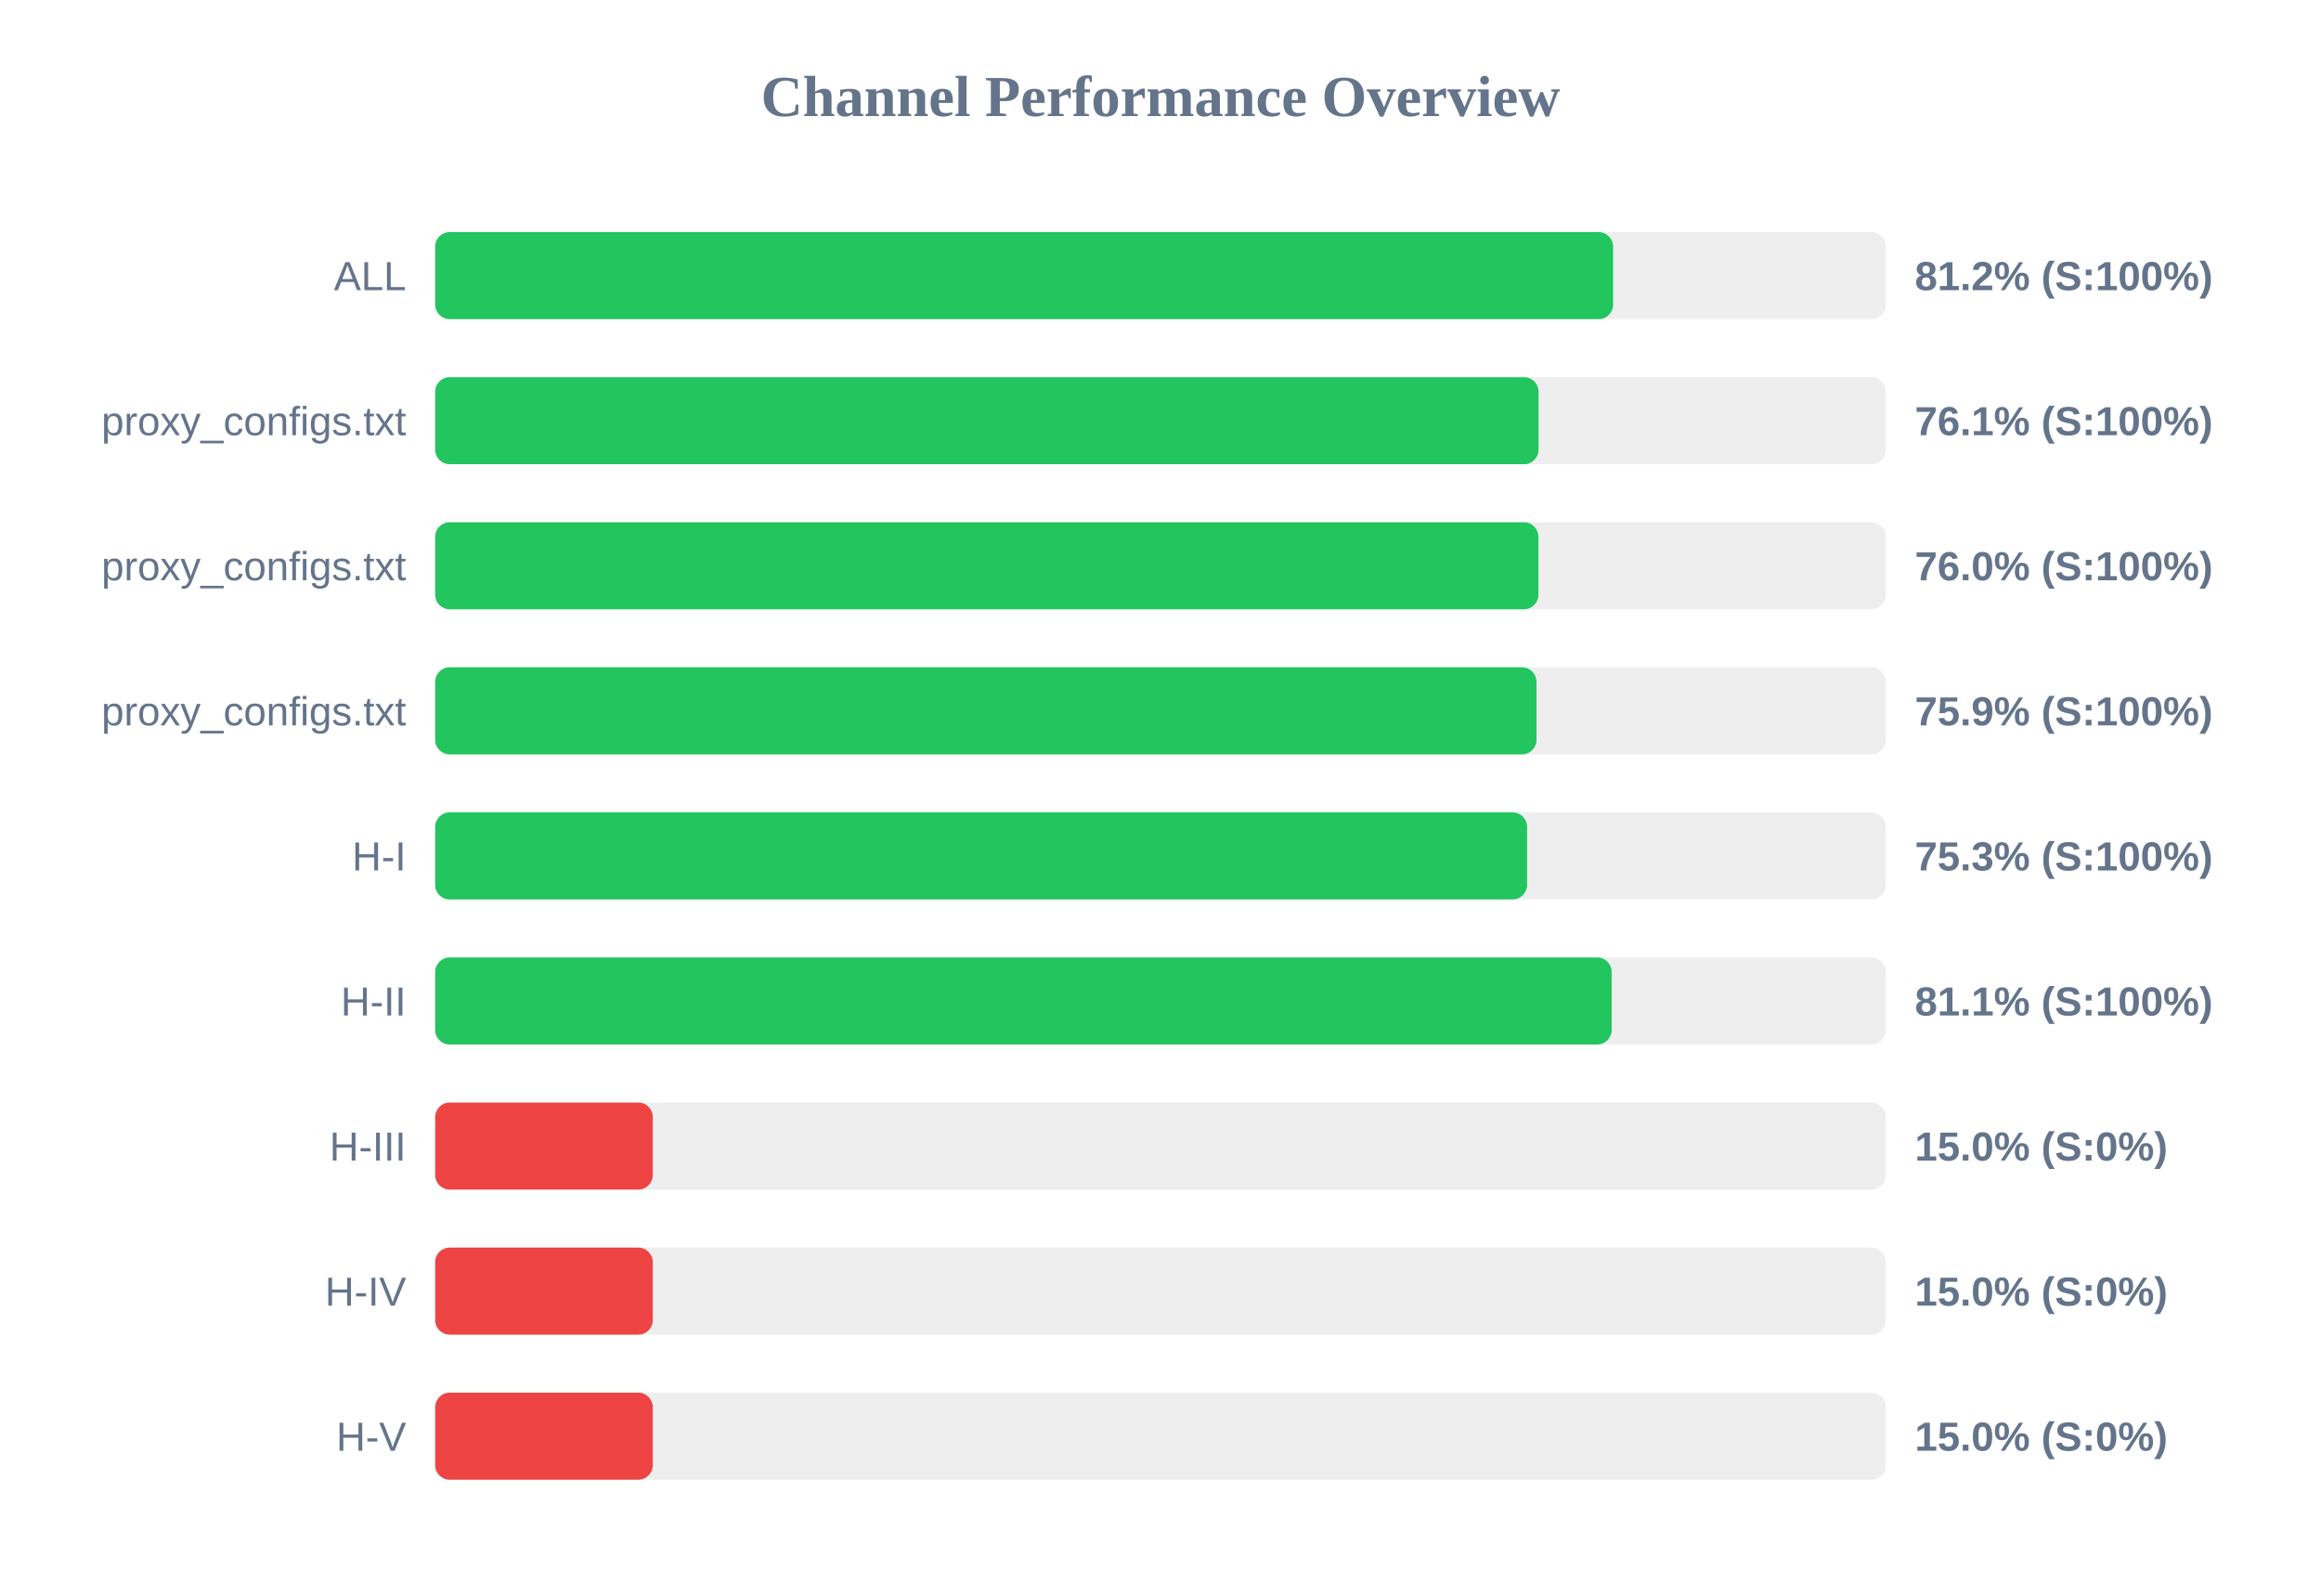
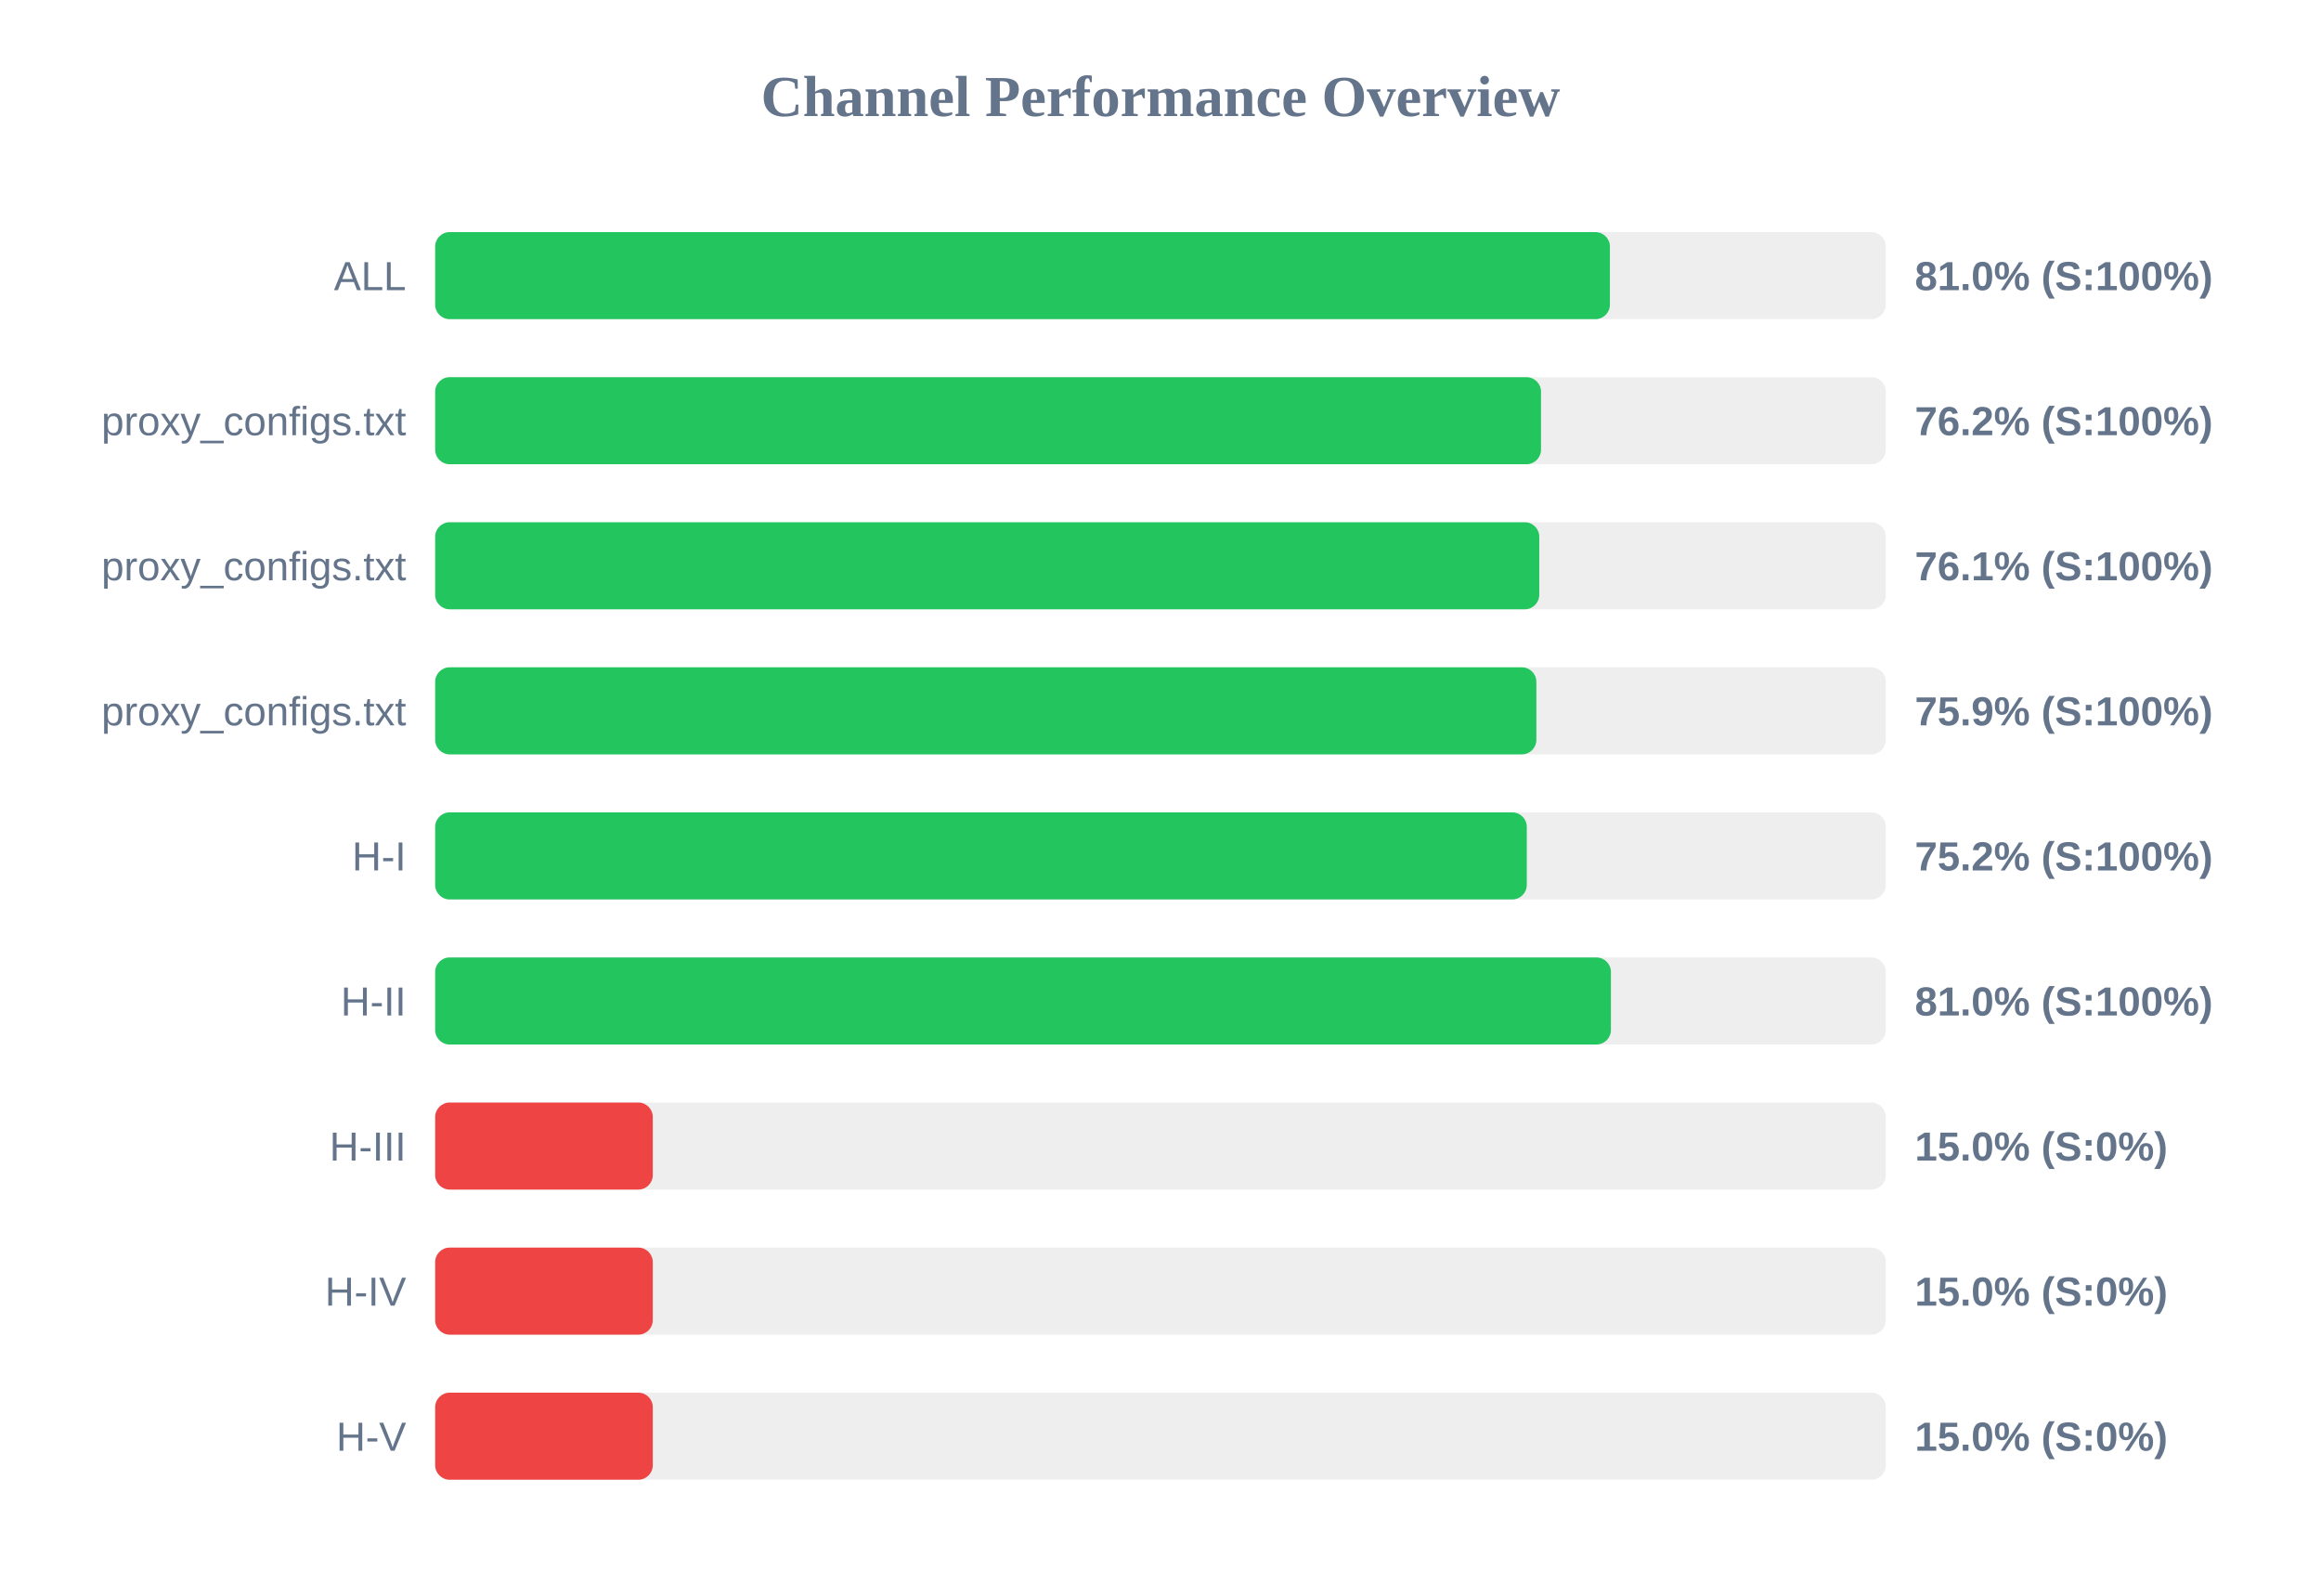
<svg xmlns="http://www.w3.org/2000/svg" width="800" height="550" version="1.1">
  <style>
        .row { font: 14px Arial; fill: #64748b; }
        .score { font: bold 14px Arial; fill: #64748b; }
    </style>
  <text x="400" y="40" text-anchor="middle" font-size="20px" font-weight="bold" fill="#64748b">Channel Performance Overview</text>
  <rect x="150" y="80" width="500" height="30" fill="#eee" rx="5" />
-   <rect x="150" y="80" width="406.0" height="30" fill="#22c55e" rx="5" />
+   <rect x="150" y="80" width="404.9" height="30" fill="#22c55e" rx="5" />
  <text x="140" y="100" text-anchor="end" class="row">ALL</text>
-   <text x="660" y="100" text-anchor="start" class="score">81.2% (S:100%)</text>
+   <text x="660" y="100" text-anchor="start" class="score">81.0% (S:100%)</text>
  <rect x="150" y="130" width="500" height="30" fill="#eee" rx="5" />
-   <rect x="150" y="130" width="380.3" height="30" fill="#22c55e" rx="5" />
+   <rect x="150" y="130" width="381.15" height="30" fill="#22c55e" rx="5" />
  <text x="140" y="150" text-anchor="end" class="row">proxy_configs.txt</text>
-   <text x="660" y="150" text-anchor="start" class="score">76.1% (S:100%)</text>
+   <text x="660" y="150" text-anchor="start" class="score">76.2% (S:100%)</text>
  <rect x="150" y="180" width="500" height="30" fill="#eee" rx="5" />
-   <rect x="150" y="180" width="380.25" height="30" fill="#22c55e" rx="5" />
+   <rect x="150" y="180" width="380.55" height="30" fill="#22c55e" rx="5" />
  <text x="140" y="200" text-anchor="end" class="row">proxy_configs.txt</text>
-   <text x="660" y="200" text-anchor="start" class="score">76.0% (S:100%)</text>
+   <text x="660" y="200" text-anchor="start" class="score">76.1% (S:100%)</text>
  <rect x="150" y="230" width="500" height="30" fill="#eee" rx="5" />
-   <rect x="150" y="230" width="379.6" height="30" fill="#22c55e" rx="5" />
+   <rect x="150" y="230" width="379.55" height="30" fill="#22c55e" rx="5" />
  <text x="140" y="250" text-anchor="end" class="row">proxy_configs.txt</text>
  <text x="660" y="250" text-anchor="start" class="score">75.9% (S:100%)</text>
  <rect x="150" y="280" width="500" height="30" fill="#eee" rx="5" />
-   <rect x="150" y="280" width="376.35" height="30" fill="#22c55e" rx="5" />
+   <rect x="150" y="280" width="376.25" height="30" fill="#22c55e" rx="5" />
  <text x="140" y="300" text-anchor="end" class="row">H-I</text>
-   <text x="660" y="300" text-anchor="start" class="score">75.3% (S:100%)</text>
+   <text x="660" y="300" text-anchor="start" class="score">75.2% (S:100%)</text>
  <rect x="150" y="330" width="500" height="30" fill="#eee" rx="5" />
-   <rect x="150" y="330" width="405.5" height="30" fill="#22c55e" rx="5" />
+   <rect x="150" y="330" width="405.25" height="30" fill="#22c55e" rx="5" />
  <text x="140" y="350" text-anchor="end" class="row">H-II</text>
-   <text x="660" y="350" text-anchor="start" class="score">81.1% (S:100%)</text>
+   <text x="660" y="350" text-anchor="start" class="score">81.0% (S:100%)</text>
  <rect x="150" y="380" width="500" height="30" fill="#eee" rx="5" />
  <rect x="150" y="380" width="75.0" height="30" fill="#ef4444" rx="5" />
  <text x="140" y="400" text-anchor="end" class="row">H-III</text>
  <text x="660" y="400" text-anchor="start" class="score">15.0% (S:0%)</text>
  <rect x="150" y="430" width="500" height="30" fill="#eee" rx="5" />
  <rect x="150" y="430" width="75.0" height="30" fill="#ef4444" rx="5" />
  <text x="140" y="450" text-anchor="end" class="row">H-IV</text>
  <text x="660" y="450" text-anchor="start" class="score">15.0% (S:0%)</text>
  <rect x="150" y="480" width="500" height="30" fill="#eee" rx="5" />
  <rect x="150" y="480" width="75.0" height="30" fill="#ef4444" rx="5" />
  <text x="140" y="500" text-anchor="end" class="row">H-V</text>
  <text x="660" y="500" text-anchor="start" class="score">15.0% (S:0%)</text>
</svg>
